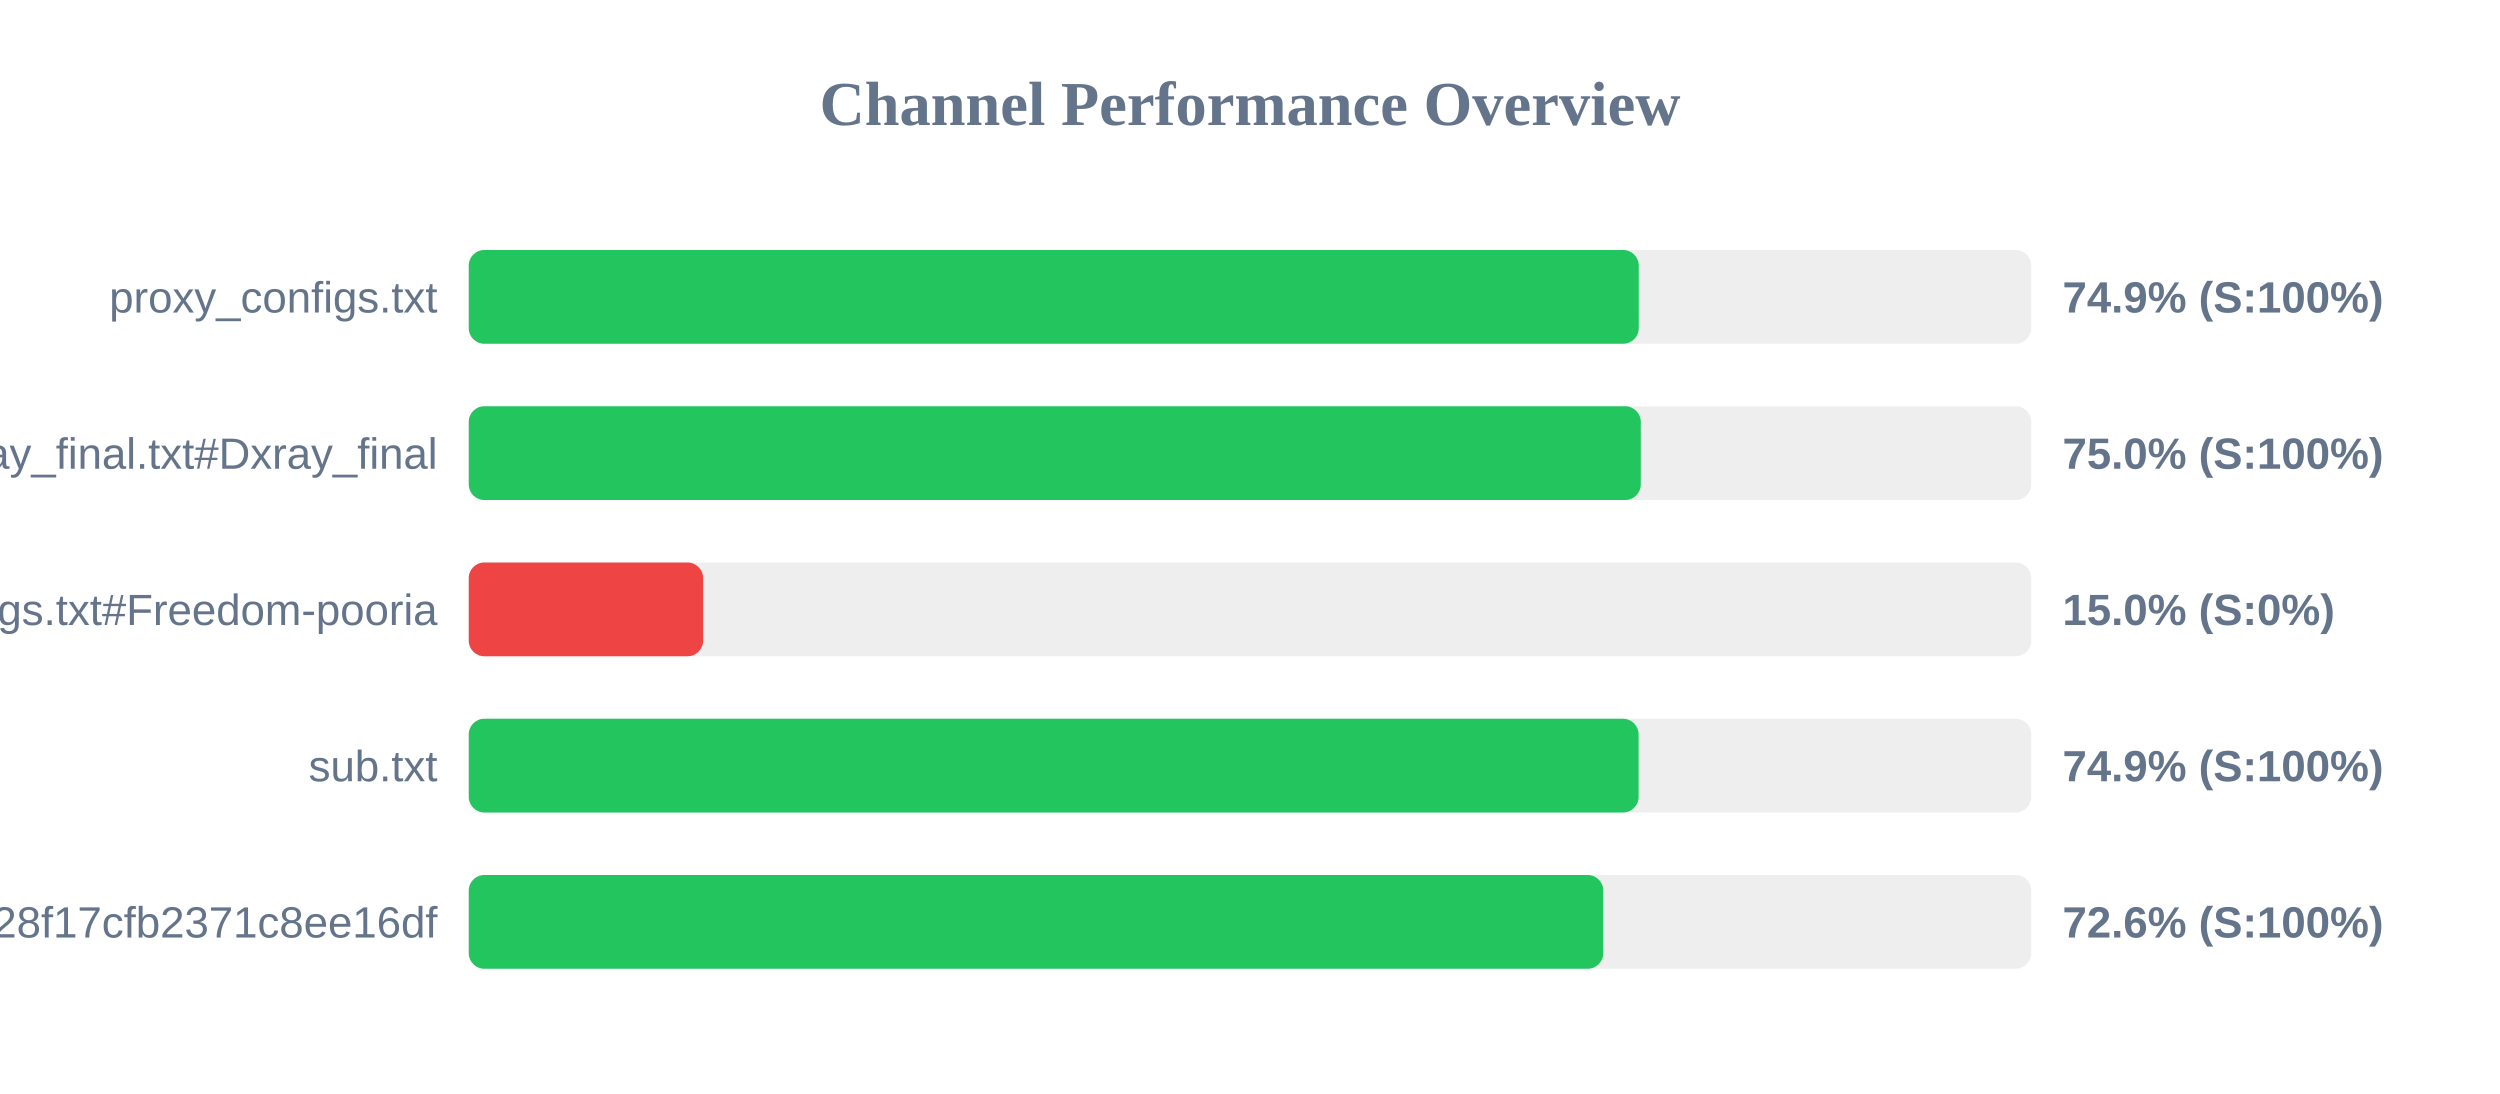
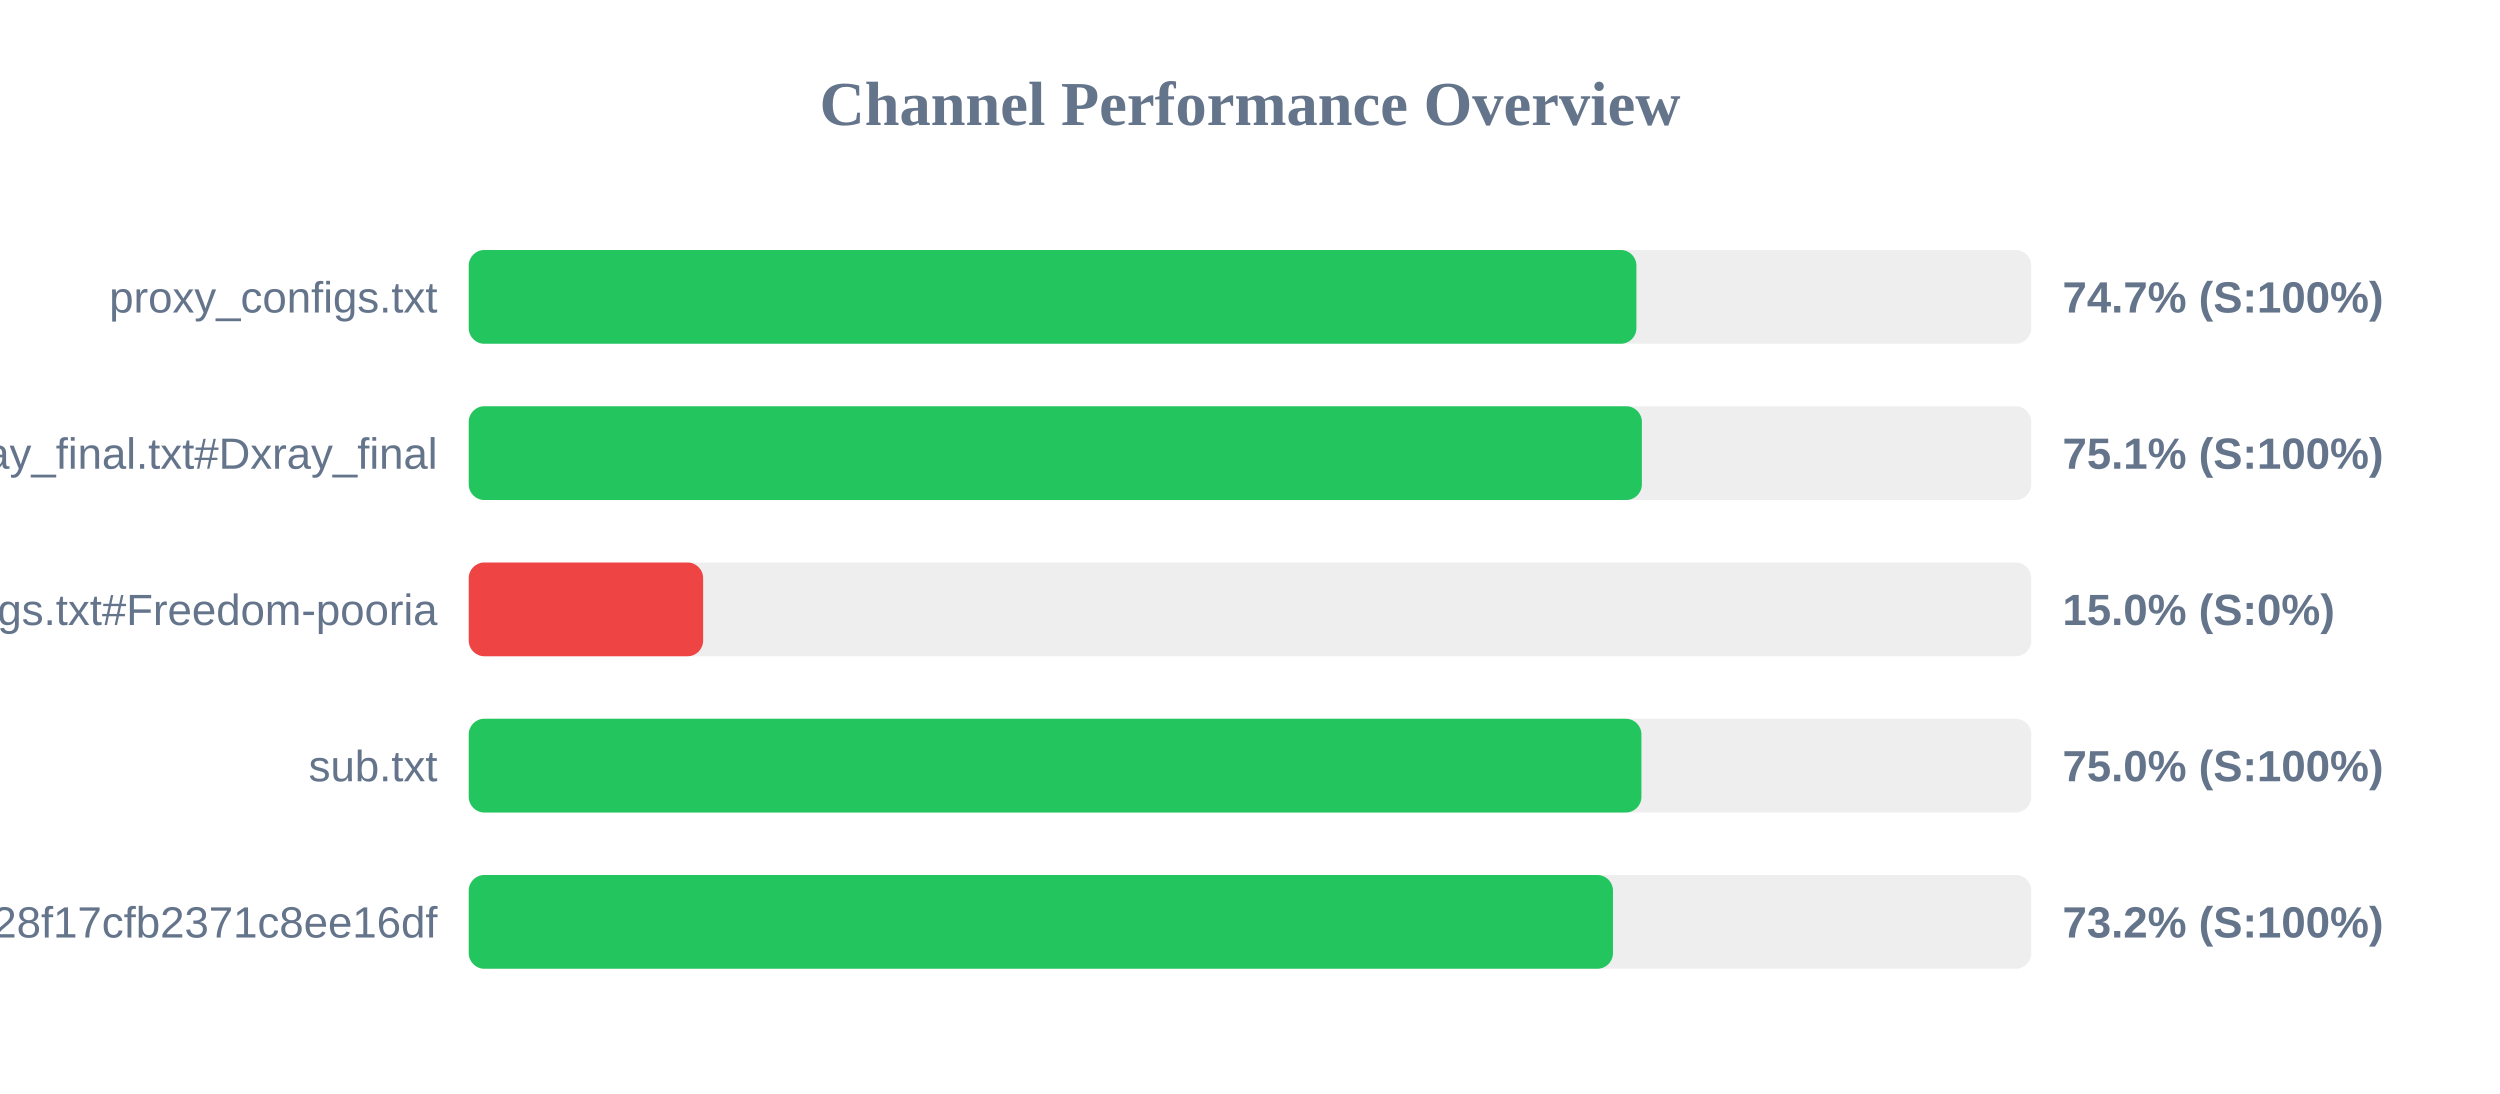
<svg xmlns="http://www.w3.org/2000/svg" width="800" height="350" version="1.1">
  <style>
        .row { font: 14px Arial; fill: #64748b; }
        .score { font: bold 14px Arial; fill: #64748b; }
    </style>
  <text x="400" y="40" text-anchor="middle" font-size="20px" font-weight="bold" fill="#64748b">Channel Performance Overview</text>
  <rect x="150" y="80" width="500" height="30" fill="#eee" rx="5" />
-   <rect x="150" y="80" width="374.4" height="30" fill="#22c55e" rx="5" />
+   <rect x="150" y="80" width="373.65" height="30" fill="#22c55e" rx="5" />
  <text x="140" y="100" text-anchor="end" class="row">proxy_configs.txt</text>
-   <text x="660" y="100" text-anchor="start" class="score">74.9% (S:100%)</text>
+   <text x="660" y="100" text-anchor="start" class="score">74.7% (S:100%)</text>
  <rect x="150" y="130" width="500" height="30" fill="#eee" rx="5" />
-   <rect x="150" y="130" width="375.05" height="30" fill="#22c55e" rx="5" />
+   <rect x="150" y="130" width="375.4" height="30" fill="#22c55e" rx="5" />
  <text x="140" y="150" text-anchor="end" class="row">xray_final.txt#Dxray_final</text>
-   <text x="660" y="150" text-anchor="start" class="score">75.0% (S:100%)</text>
+   <text x="660" y="150" text-anchor="start" class="score">75.1% (S:100%)</text>
  <rect x="150" y="180" width="500" height="30" fill="#eee" rx="5" />
  <rect x="150" y="180" width="75.0" height="30" fill="#ef4444" rx="5" />
  <text x="140" y="200" text-anchor="end" class="row">v2ray_configs.txt#Freedom-pooria</text>
  <text x="660" y="200" text-anchor="start" class="score">15.0% (S:0%)</text>
  <rect x="150" y="230" width="500" height="30" fill="#eee" rx="5" />
-   <rect x="150" y="230" width="374.35" height="30" fill="#22c55e" rx="5" />
+   <rect x="150" y="230" width="375.25" height="30" fill="#22c55e" rx="5" />
  <text x="140" y="250" text-anchor="end" class="row">sub.txt</text>
-   <text x="660" y="250" text-anchor="start" class="score">74.9% (S:100%)</text>
+   <text x="660" y="250" text-anchor="start" class="score">75.0% (S:100%)</text>
  <rect x="150" y="280" width="500" height="30" fill="#eee" rx="5" />
-   <rect x="150" y="280" width="363.05" height="30" fill="#22c55e" rx="5" />
+   <rect x="150" y="280" width="366.15" height="30" fill="#22c55e" rx="5" />
  <text x="140" y="300" text-anchor="end" class="row">?token=fedfed7b41b828f17cfb2371c8ee16df</text>
-   <text x="660" y="300" text-anchor="start" class="score">72.6% (S:100%)</text>
+   <text x="660" y="300" text-anchor="start" class="score">73.2% (S:100%)</text>
</svg>
